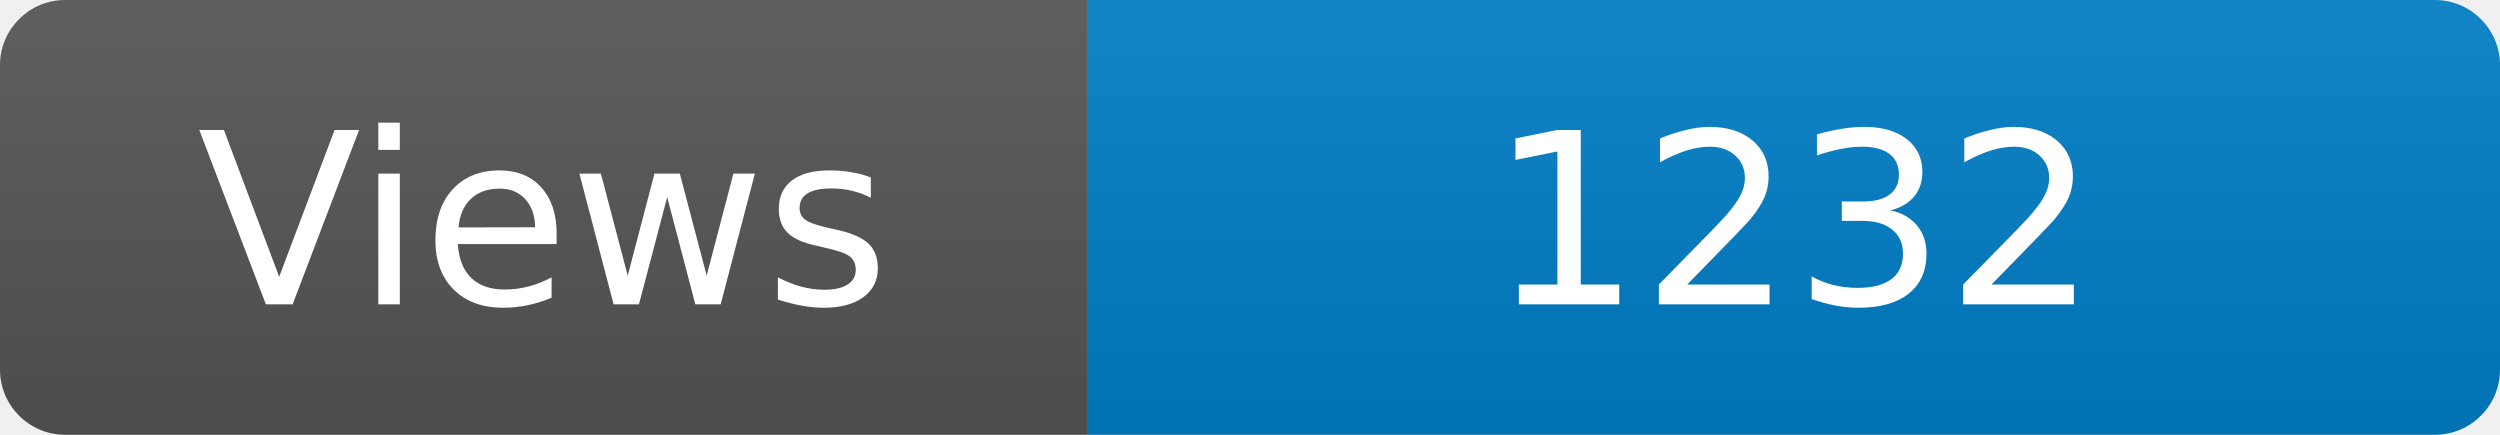
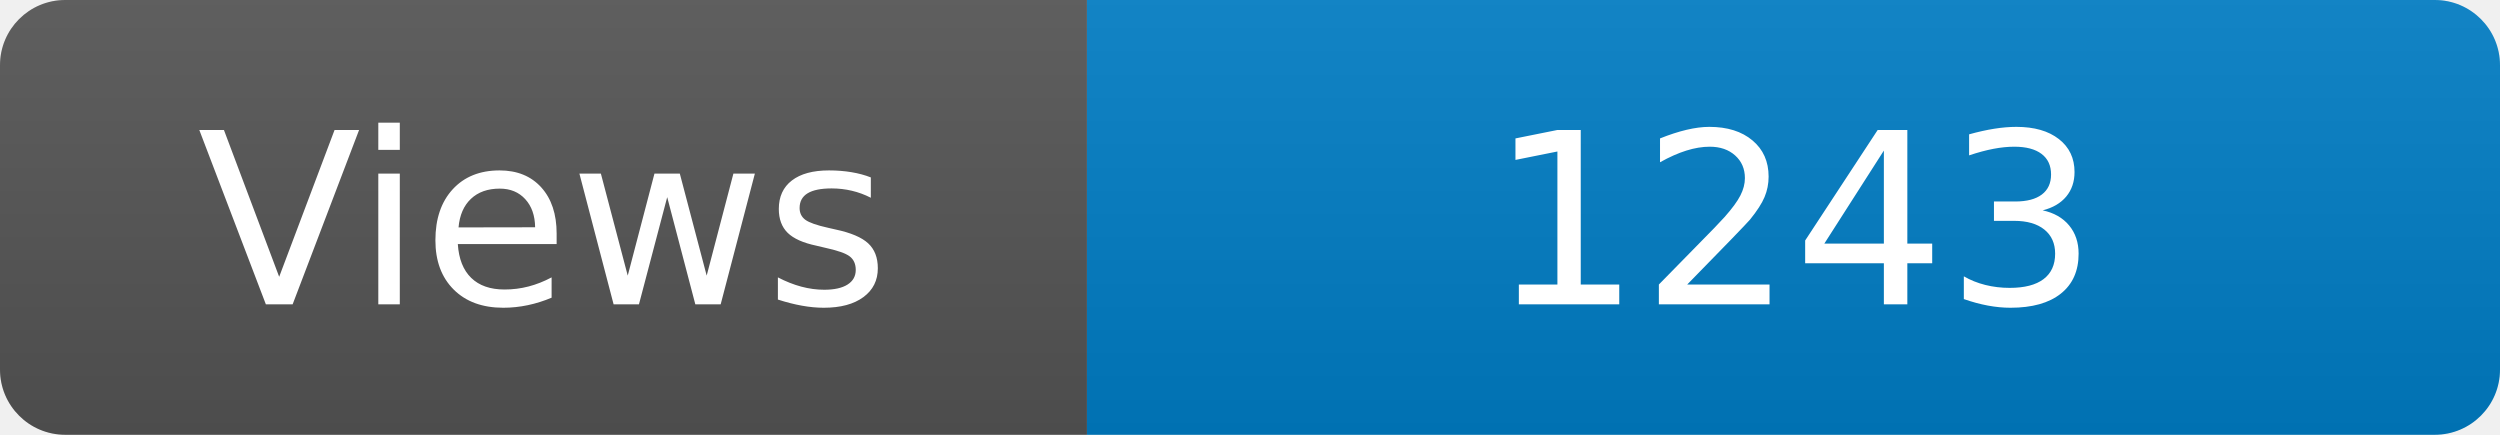
<svg xmlns="http://www.w3.org/2000/svg" width="115" height="20" role="img" aria-label="Maintained?: yes">
  <linearGradient id="s" x2="0" y2="100%">
    <stop offset="0" stop-color="#bbb" stop-opacity=".1" />
    <stop offset="1" stop-opacity=".1" />
  </linearGradient>
  <clipPath id="r">
    <rect width="115" height="20" rx="3" fill="#fff" />
  </clipPath>
  <g clip-path="url(#r)">
    <rect width="50" height="20" fill="#555" />
    <rect x="50" width="160" height="20" fill="#007ec6" />
    <rect width="115" height="20" fill="url(#s)" />
  </g>
  <g fill="#fff" text-anchor="middle" font-family="Verdana,Geneva,DejaVu Sans,sans-serif" font-size="110">
    <text x="250" y="140" transform="scale(.1)" fill="#fff">Views</text>
-     <text x="825" y="140" transform="scale(.1)" fill="#fff">1232</text>
+     <text x="825" y="140" transform="scale(.1)" fill="#fff">1243</text>
  </g>
</svg>
